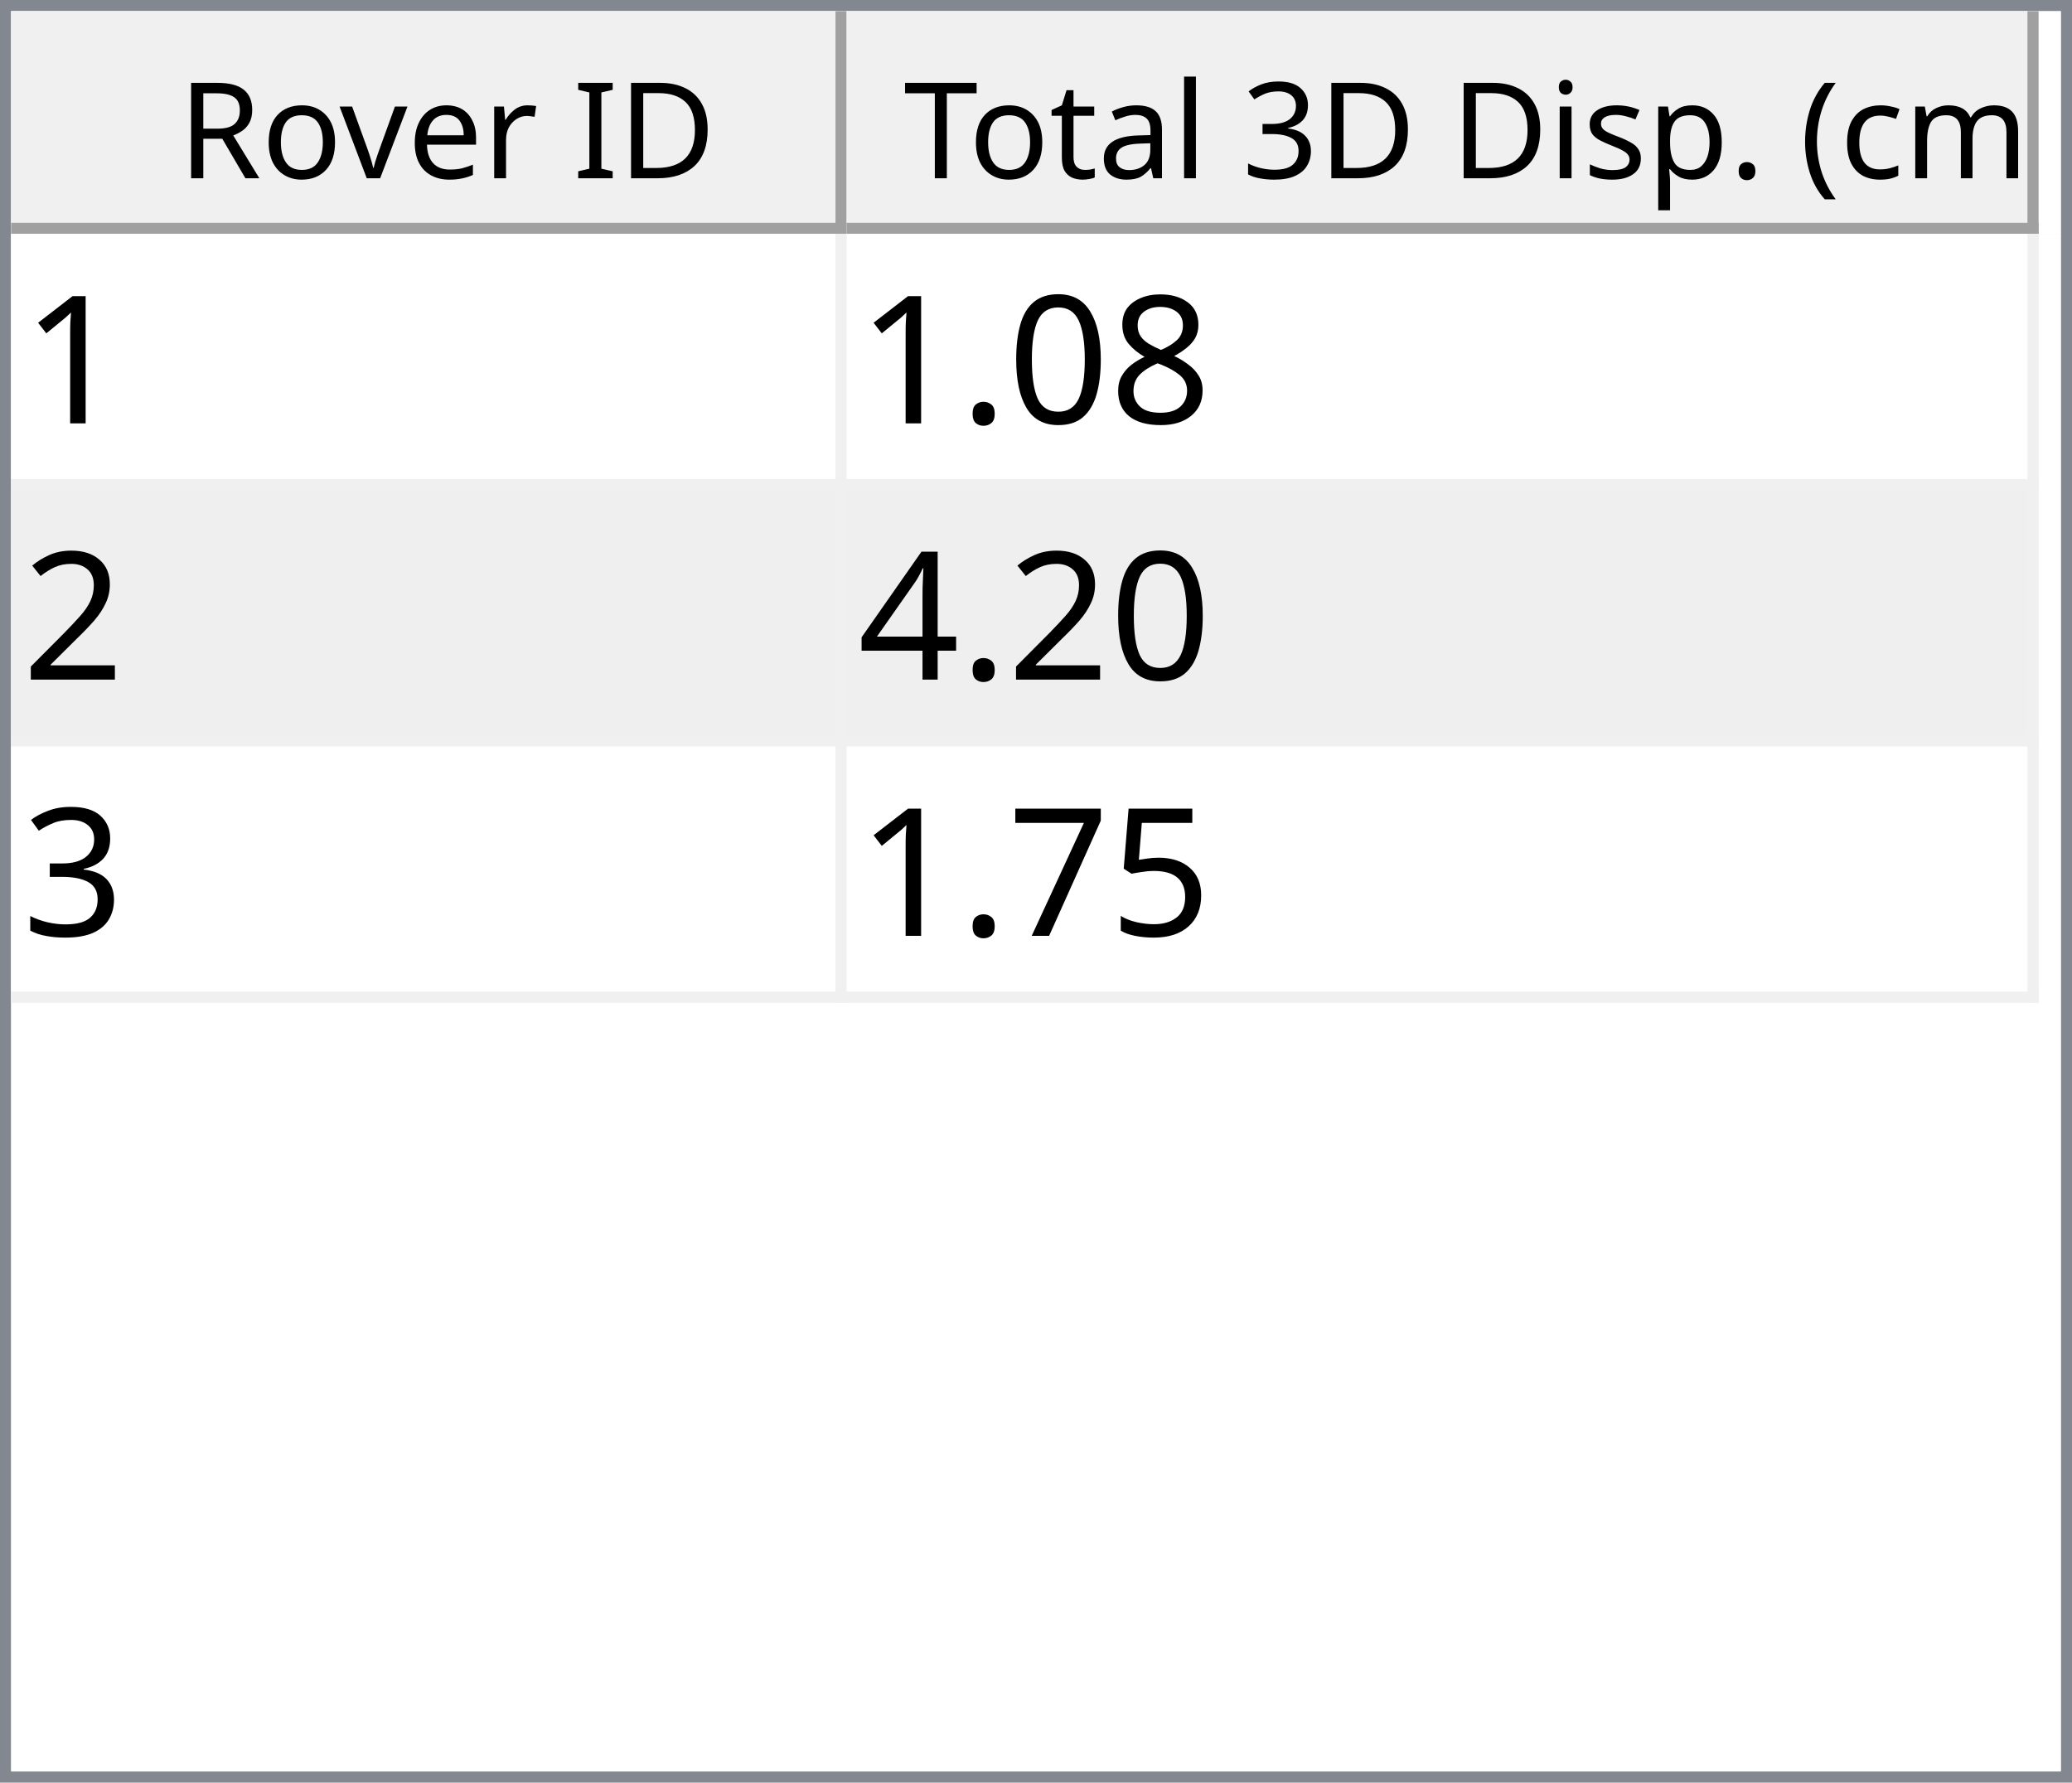
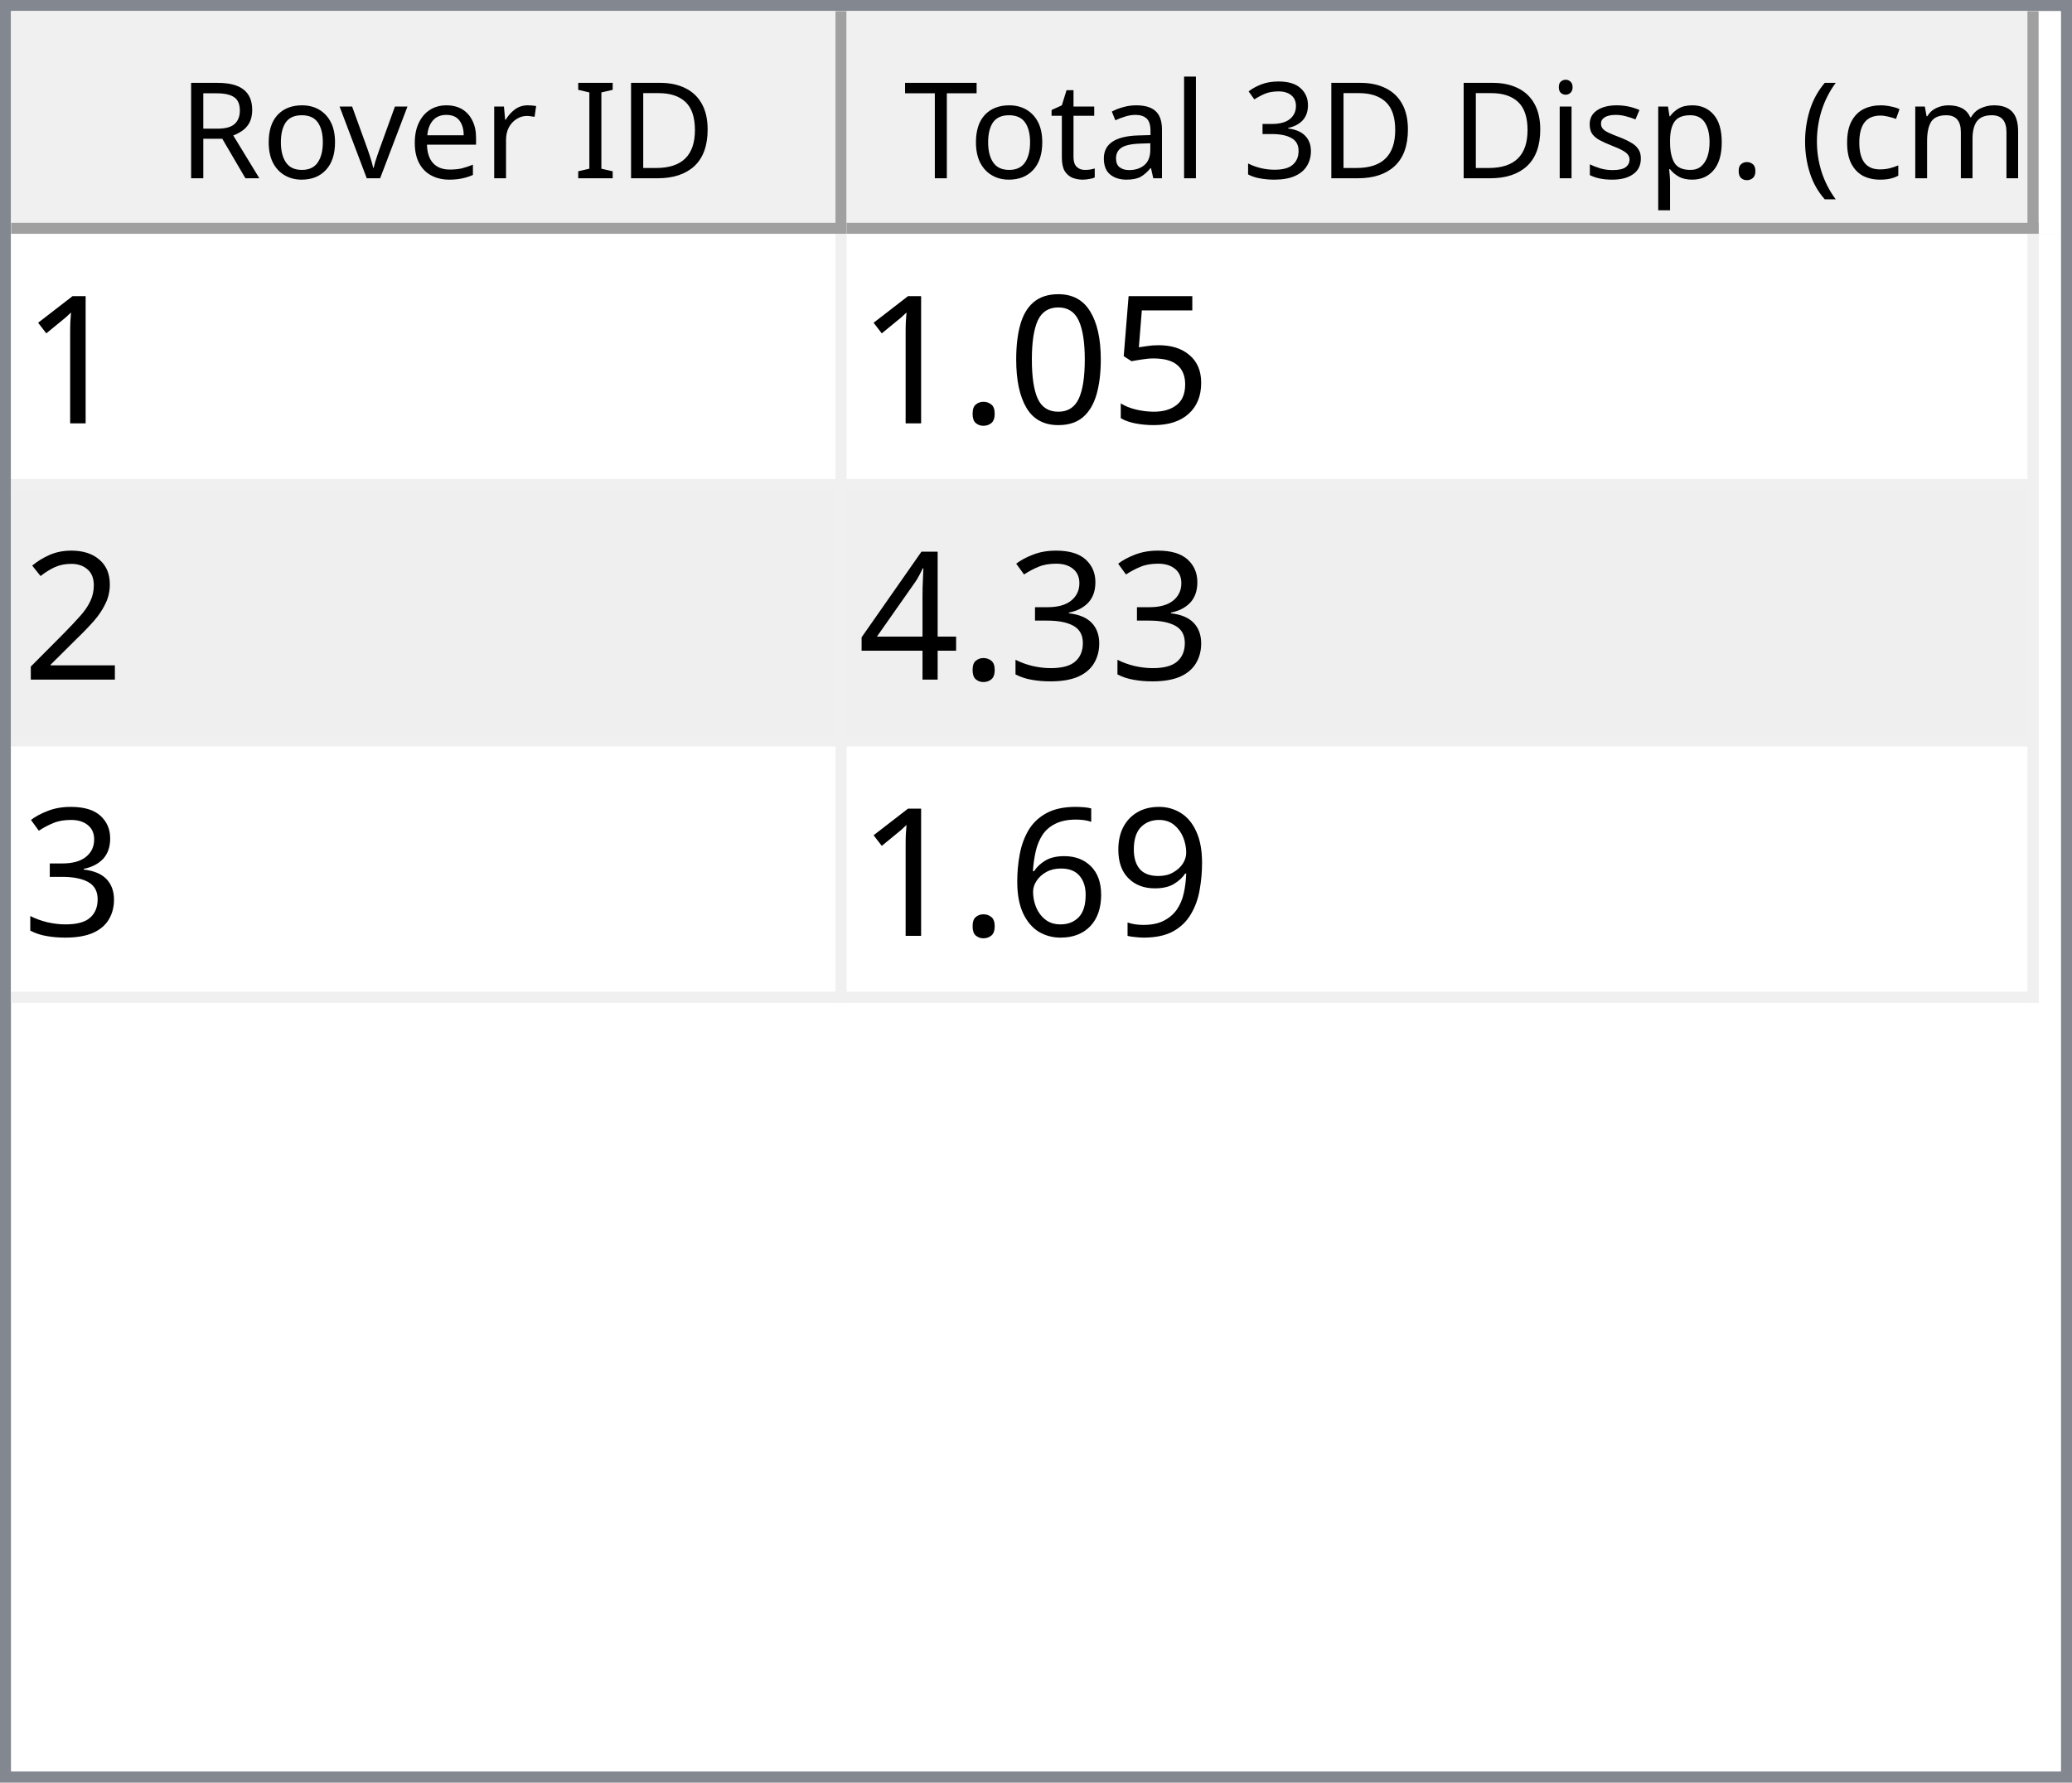
<svg xmlns="http://www.w3.org/2000/svg" style="fill-opacity:1; color-rendering:auto; color-interpolation:auto; text-rendering:auto; stroke:black; stroke-linecap:square; stroke-miterlimit:10; shape-rendering:auto; stroke-opacity:1; fill:black; stroke-dasharray:none; font-weight:normal; stroke-width:1; font-family:'Dialog'; font-style:normal; stroke-linejoin:miter; font-size:12px; stroke-dashoffset:0; image-rendering:auto;" width="186" height="160">
  <defs id="genericDefs" />
  <g>
    <defs id="defs1">
      <clipPath clipPathUnits="userSpaceOnUse" id="clipPath1">
        <path d="M0 0 L186 0 L186 160 L0 160 L0 0 Z" />
      </clipPath>
      <clipPath clipPathUnits="userSpaceOnUse" id="clipPath2">
        <path d="M0 0 L0 160 L186 160 L186 0 Z" />
      </clipPath>
      <clipPath clipPathUnits="userSpaceOnUse" id="clipPath3">
        <path d="M0 0 L0 20 L184 20 L184 0 Z" />
      </clipPath>
      <clipPath clipPathUnits="userSpaceOnUse" id="clipPath4">
        <path d="M0 0 L0 20 L75 20 L75 0 Z" />
      </clipPath>
      <clipPath clipPathUnits="userSpaceOnUse" id="clipPath5">
        <path d="M1 1 L1 19 L74 19 L74 1 Z" />
      </clipPath>
      <clipPath clipPathUnits="userSpaceOnUse" id="clipPath6">
        <path d="M0 0 L0 18 L73 18 L73 0 Z" />
      </clipPath>
      <clipPath clipPathUnits="userSpaceOnUse" id="clipPath7">
        <path d="M-0.5 -0.5 L-0.5 19.5 L74.5 19.5 L74.5 -0.5 Z" />
      </clipPath>
      <clipPath clipPathUnits="userSpaceOnUse" id="clipPath8">
        <path d="M0 0 L0 20 L107 20 L107 0 Z" />
      </clipPath>
      <clipPath clipPathUnits="userSpaceOnUse" id="clipPath9">
        <path d="M1 1 L1 19 L106 19 L106 1 Z" />
      </clipPath>
      <clipPath clipPathUnits="userSpaceOnUse" id="clipPath10">
        <path d="M0 0 L0 18 L105 18 L105 0 Z" />
      </clipPath>
      <clipPath clipPathUnits="userSpaceOnUse" id="clipPath11">
        <path d="M-0.5 -0.5 L-0.5 19.5 L106.5 19.5 L106.5 -0.5 Z" />
      </clipPath>
      <clipPath clipPathUnits="userSpaceOnUse" id="clipPath12">
        <path d="M0 0 L0 138 L184 138 L184 0 Z" />
      </clipPath>
      <clipPath clipPathUnits="userSpaceOnUse" id="clipPath13">
        <path d="M0 0 L0 69 L182 69 L182 0 Z" />
      </clipPath>
      <clipPath clipPathUnits="userSpaceOnUse" id="clipPath14">
        <path d="M-0.5 -0.5 L-0.5 68.5 L181.5 68.5 L181.5 -0.5 Z" />
      </clipPath>
      <clipPath clipPathUnits="userSpaceOnUse" id="clipPath15">
        <path d="M0 0 L0 22 L74 22 L74 0 Z" />
      </clipPath>
      <clipPath clipPathUnits="userSpaceOnUse" id="clipPath16">
        <path d="M0 0 L0 22 L106 22 L106 0 Z" />
      </clipPath>
      <font horiz-adv-x="64.551" id="font1">
        <font-face ascent="107.91" descent="25.098" units-per-em="100" style="font-style:normal; font-family:Segoe UI; font-weight:normal;" />
        <missing-glyph horiz-adv-x="64.551" d="M8.109 0 L8.109 68.266 L56.453 68.266 L56.453 0 L8.109 0 ZM15.328 7.234 L49.219 7.234 L49.219 61.031 L15.328 61.031 L15.328 7.234 Z" />
        <glyph unicode="D" horiz-adv-x="70.117" d="M9.188 0 L9.188 70.016 L28.516 70.016 Q65.531 70.016 65.531 35.891 Q65.531 19.672 55.25 9.836 Q44.969 0 27.734 0 L9.188 0 ZM17.391 62.594 L17.391 7.422 L27.828 7.422 Q41.609 7.422 49.273 14.797 Q56.938 22.172 56.938 35.688 Q56.938 62.594 28.328 62.594 L17.391 62.594 Z" />
        <glyph unicode="I" horiz-adv-x="26.611" d="M17.391 0 L9.188 0 L9.188 70.016 L17.391 70.016 L17.391 0 Z" />
        <glyph unicode=" " horiz-adv-x="27.393" d="" />
        <glyph unicode="r" horiz-adv-x="34.766" d="M34.188 41.891 Q32.078 43.5 28.125 43.5 Q23 43.5 19.555 38.672 Q16.109 33.844 16.109 25.484 L16.109 0 L8.109 0 L8.109 50 L16.109 50 L16.109 39.703 L16.312 39.703 Q18.016 44.969 21.531 47.922 Q25.047 50.875 29.391 50.875 Q32.516 50.875 34.188 50.203 L34.188 41.891 Z" />
        <glyph unicode="e" horiz-adv-x="52.295" d="M48.297 23 L12.984 23 Q13.188 14.656 17.484 10.109 Q21.781 5.562 29.297 5.562 Q37.75 5.562 44.828 11.141 L44.828 3.609 Q38.234 -1.172 27.391 -1.172 Q16.797 -1.172 10.742 5.641 Q4.688 12.453 4.688 24.812 Q4.688 36.469 11.305 43.82 Q17.922 51.172 27.734 51.172 Q37.547 51.172 42.922 44.828 Q48.297 38.484 48.297 27.203 L48.297 23 ZM40.094 29.781 Q40.047 36.719 36.75 40.578 Q33.453 44.438 27.594 44.438 Q21.922 44.438 17.969 40.383 Q14.016 36.328 13.094 29.781 L40.094 29.781 Z" />
        <glyph unicode="v" horiz-adv-x="47.9" d="M47.406 50 L27.484 0 L19.625 0 L0.688 50 L9.469 50 L22.172 13.672 Q23.578 9.672 23.922 6.688 L24.125 6.688 Q24.609 10.453 25.688 13.484 L38.969 50 L47.406 50 Z" />
        <glyph unicode="o" horiz-adv-x="58.594" d="M29 -1.172 Q17.922 -1.172 11.305 5.836 Q4.688 12.844 4.688 24.422 Q4.688 37.016 11.57 44.094 Q18.453 51.172 30.172 51.172 Q41.359 51.172 47.633 44.289 Q53.906 37.406 53.906 25.203 Q53.906 13.234 47.141 6.031 Q40.375 -1.172 29 -1.172 ZM29.594 44.438 Q21.875 44.438 17.383 39.188 Q12.891 33.938 12.891 24.703 Q12.891 15.828 17.43 10.695 Q21.969 5.562 29.594 5.562 Q37.359 5.562 41.531 10.594 Q45.703 15.625 45.703 24.906 Q45.703 34.281 41.531 39.359 Q37.359 44.438 29.594 44.438 Z" />
        <glyph unicode="R" horiz-adv-x="59.814" d="M59.375 0 L49.609 0 L37.891 19.625 Q36.281 22.359 34.766 24.289 Q33.25 26.219 31.664 27.438 Q30.078 28.656 28.25 29.219 Q26.422 29.781 24.125 29.781 L17.391 29.781 L17.391 0 L9.188 0 L9.188 70.016 L30.078 70.016 Q34.672 70.016 38.555 68.867 Q42.438 67.719 45.289 65.375 Q48.141 63.031 49.758 59.547 Q51.375 56.062 51.375 51.375 Q51.375 47.703 50.273 44.656 Q49.172 41.609 47.148 39.211 Q45.125 36.812 42.266 35.133 Q39.406 33.453 35.844 32.516 L35.844 32.328 Q37.594 31.547 38.891 30.547 Q40.188 29.547 41.359 28.18 Q42.531 26.812 43.68 25.078 Q44.828 23.344 46.234 21.047 L59.375 0 ZM17.391 62.594 L17.391 37.203 L28.516 37.203 Q31.594 37.203 34.203 38.133 Q36.812 39.062 38.719 40.797 Q40.625 42.531 41.703 45.047 Q42.781 47.562 42.781 50.688 Q42.781 56.297 39.141 59.445 Q35.5 62.594 28.609 62.594 L17.391 62.594 Z" />
        <glyph unicode=")" horiz-adv-x="30.176" d="M8.297 -15.922 L1.172 -15.922 Q16.406 2.344 16.406 26.812 Q16.406 51.469 1.078 70.016 L8.297 70.016 Q23.531 52.156 23.531 26.703 Q23.531 1.375 8.297 -15.922 Z" />
        <glyph unicode="m" horiz-adv-x="86.133" d="M79.109 0 L71.094 0 L71.094 28.719 Q71.094 37.016 68.531 40.727 Q65.969 44.438 59.906 44.438 Q54.781 44.438 51.195 39.75 Q47.609 35.062 47.609 28.516 L47.609 0 L39.594 0 L39.594 29.688 Q39.594 44.438 28.219 44.438 Q22.953 44.438 19.531 40.016 Q16.109 35.594 16.109 28.516 L16.109 0 L8.109 0 L8.109 50 L16.109 50 L16.109 42.094 L16.312 42.094 Q21.625 51.172 31.844 51.172 Q36.969 51.172 40.773 48.312 Q44.578 45.453 46 40.828 Q51.562 51.172 62.594 51.172 Q79.109 51.172 79.109 30.812 L79.109 0 Z" />
        <glyph unicode="c" horiz-adv-x="46.191" d="M42.188 2.297 Q36.422 -1.172 28.516 -1.172 Q17.828 -1.172 11.258 5.789 Q4.688 12.75 4.688 23.828 Q4.688 36.188 11.766 43.68 Q18.844 51.172 30.672 51.172 Q37.25 51.172 42.281 48.734 L42.281 40.531 Q36.719 44.438 30.375 44.438 Q22.703 44.438 17.797 38.945 Q12.891 33.453 12.891 24.516 Q12.891 15.719 17.508 10.641 Q22.125 5.562 29.891 5.562 Q36.422 5.562 42.188 9.906 L42.188 2.297 Z" />
        <glyph unicode="(" horiz-adv-x="30.176" d="M29.109 -15.922 L21.969 -15.922 Q6.844 1.375 6.844 26.703 Q6.844 52.156 21.969 70.016 L29.203 70.016 Q13.875 51.469 13.875 26.812 Q13.875 2.344 29.109 -15.922 Z" />
        <glyph unicode="." horiz-adv-x="21.68" d="M10.891 -1.078 Q8.641 -1.078 7.055 0.539 Q5.469 2.156 5.469 4.391 Q5.469 6.641 7.055 8.273 Q8.641 9.906 10.891 9.906 Q13.188 9.906 14.797 8.273 Q16.406 6.641 16.406 4.391 Q16.406 2.156 14.797 0.539 Q13.188 -1.078 10.891 -1.078 Z" />
        <glyph unicode="p" horiz-adv-x="58.789" d="M16.312 7.234 L16.109 7.234 L16.109 -23 L8.109 -23 L8.109 50 L16.109 50 L16.109 41.219 L16.312 41.219 Q22.219 51.172 33.594 51.172 Q43.266 51.172 48.688 44.461 Q54.109 37.75 54.109 26.469 Q54.109 13.922 48 6.375 Q41.891 -1.172 31.297 -1.172 Q21.578 -1.172 16.312 7.234 ZM16.109 27.391 L16.109 20.406 Q16.109 14.203 20.141 9.883 Q24.172 5.562 30.375 5.562 Q37.641 5.562 41.773 11.133 Q45.906 16.703 45.906 26.609 Q45.906 34.969 42.047 39.703 Q38.188 44.438 31.594 44.438 Q24.609 44.438 20.359 39.578 Q16.109 34.719 16.109 27.391 Z" />
        <glyph unicode="s" horiz-adv-x="42.432" d="M5.078 1.812 L5.078 10.406 Q11.625 5.562 19.484 5.562 Q30.031 5.562 30.031 12.594 Q30.031 14.594 29.125 15.992 Q28.219 17.391 26.68 18.461 Q25.141 19.531 23.07 20.383 Q21 21.234 18.609 22.172 Q15.281 23.484 12.766 24.828 Q10.25 26.172 8.57 27.859 Q6.891 29.547 6.031 31.695 Q5.172 33.844 5.172 36.719 Q5.172 40.234 6.789 42.945 Q8.406 45.656 11.086 47.484 Q13.766 49.312 17.211 50.242 Q20.656 51.172 24.312 51.172 Q30.812 51.172 35.938 48.922 L35.938 40.828 Q30.422 44.438 23.25 44.438 Q21 44.438 19.195 43.922 Q17.391 43.406 16.094 42.477 Q14.797 41.547 14.086 40.258 Q13.375 38.969 13.375 37.406 Q13.375 35.453 14.086 34.133 Q14.797 32.812 16.164 31.789 Q17.531 30.766 19.484 29.938 Q21.438 29.109 23.922 28.125 Q27.25 26.859 29.883 25.516 Q32.516 24.172 34.375 22.484 Q36.234 20.797 37.234 18.602 Q38.234 16.406 38.234 13.375 Q38.234 9.672 36.602 6.938 Q34.969 4.203 32.234 2.398 Q29.5 0.594 25.93 -0.289 Q22.359 -1.172 18.453 -1.172 Q10.75 -1.172 5.078 1.812 Z" />
        <glyph unicode="i" horiz-adv-x="24.219" d="M12.203 62.703 Q10.062 62.703 8.547 64.164 Q7.031 65.625 7.031 67.875 Q7.031 70.125 8.547 71.609 Q10.062 73.094 12.203 73.094 Q14.406 73.094 15.945 71.609 Q17.484 70.125 17.484 67.875 Q17.484 65.719 15.945 64.211 Q14.406 62.703 12.203 62.703 ZM16.109 0 L8.109 0 L8.109 50 L16.109 50 L16.109 0 Z" />
        <glyph unicode="3" horiz-adv-x="53.906" d="M46.531 19.828 Q46.531 15.094 44.75 11.211 Q42.969 7.328 39.719 4.57 Q36.469 1.812 31.93 0.297 Q27.391 -1.219 21.922 -1.219 Q11.922 -1.219 6 2.594 L6 11.188 Q13.094 5.609 22.219 5.609 Q25.875 5.609 28.828 6.539 Q31.781 7.469 33.906 9.227 Q36.031 10.984 37.18 13.477 Q38.328 15.969 38.328 19.094 Q38.328 32.812 18.797 32.812 L12.984 32.812 L12.984 39.594 L18.5 39.594 Q35.797 39.594 35.797 52.484 Q35.797 64.406 22.609 64.406 Q15.188 64.406 8.688 59.422 L8.688 67.188 Q15.375 71.188 24.609 71.188 Q29 71.188 32.57 69.969 Q36.141 68.75 38.68 66.555 Q41.219 64.359 42.609 61.281 Q44 58.203 44 54.5 Q44 40.672 30.031 36.719 L30.031 36.531 Q33.594 36.141 36.625 34.797 Q39.656 33.453 41.852 31.305 Q44.047 29.156 45.289 26.25 Q46.531 23.344 46.531 19.828 Z" />
        <glyph unicode="l" horiz-adv-x="24.219" d="M16.109 0 L8.109 0 L8.109 74.031 L16.109 74.031 L16.109 0 Z" />
        <glyph unicode="a" horiz-adv-x="50.879" d="M43.891 0 L35.891 0 L35.891 7.812 L35.688 7.812 Q30.469 -1.172 20.312 -1.172 Q12.844 -1.172 8.617 2.781 Q4.391 6.734 4.391 13.281 Q4.391 27.297 20.906 29.594 L35.891 31.688 Q35.891 44.438 25.594 44.438 Q16.547 44.438 9.281 38.281 L9.281 46.484 Q16.656 51.172 26.266 51.172 Q43.891 51.172 43.891 32.516 L43.891 0 ZM35.891 25.297 L23.828 23.641 Q18.266 22.859 15.43 20.875 Q12.594 18.891 12.594 13.875 Q12.594 10.203 15.211 7.883 Q17.828 5.562 22.172 5.562 Q28.125 5.562 32.008 9.742 Q35.891 13.922 35.891 20.312 L35.891 25.297 Z" />
        <glyph unicode="t" horiz-adv-x="33.887" d="M31.297 0.484 Q28.469 -1.078 23.828 -1.078 Q10.688 -1.078 10.688 13.578 L10.688 43.172 L2.094 43.172 L2.094 50 L10.688 50 L10.688 62.203 L18.703 64.797 L18.703 50 L31.297 50 L31.297 43.172 L18.703 43.172 L18.703 14.984 Q18.703 9.969 20.414 7.82 Q22.125 5.672 26.078 5.672 Q29.109 5.672 31.297 7.328 L31.297 0.484 Z" />
        <glyph unicode="T" horiz-adv-x="52.393" d="M50.594 62.594 L30.375 62.594 L30.375 0 L22.172 0 L22.172 62.594 L2 62.594 L2 70.016 L50.594 70.016 L50.594 62.594 Z" />
      </font>
      <font horiz-adv-x="75.0" id="font2">
        <font-face ascent="100.537" descent="21.973" units-per-em="100" style="font-style:normal; font-family:sans-serif; font-weight:normal;" />
        <missing-glyph horiz-adv-x="75.0" d="M12.5 0 L12.5 62.5 L62.5 62.5 L62.5 0 L12.5 0 ZM14.062 1.562 L60.938 1.562 L60.938 60.938 L14.062 60.938 L14.062 1.562 Z" />
        <glyph unicode="1" horiz-adv-x="55.615" d="M37.25 0 L28.469 0 L28.469 56 Q25.297 52.984 20.141 49.953 Q14.984 46.922 10.891 45.406 L10.891 53.906 Q18.266 57.375 23.781 62.305 Q29.297 67.234 31.594 71.875 L37.25 71.875 L37.25 0 Z" />
-         <glyph unicode="8" horiz-adv-x="55.615" d="M17.672 38.812 Q12.203 40.828 9.57 44.539 Q6.938 48.25 6.938 53.422 Q6.938 61.234 12.555 66.555 Q18.172 71.875 27.484 71.875 Q36.859 71.875 42.578 66.43 Q48.297 60.984 48.297 53.172 Q48.297 48.188 45.68 44.508 Q43.062 40.828 37.75 38.812 Q44.344 36.672 47.781 31.883 Q51.219 27.094 51.219 20.453 Q51.219 11.281 44.727 5.031 Q38.234 -1.219 27.641 -1.219 Q17.047 -1.219 10.547 5.055 Q4.047 11.328 4.047 20.703 Q4.047 27.688 7.594 32.398 Q11.141 37.109 17.672 38.812 ZM15.922 53.719 Q15.922 48.641 19.195 45.414 Q22.469 42.188 27.688 42.188 Q32.766 42.188 36.016 45.383 Q39.266 48.578 39.266 53.219 Q39.266 58.062 35.914 61.359 Q32.562 64.656 27.594 64.656 Q22.562 64.656 19.242 61.43 Q15.922 58.203 15.922 53.719 ZM13.094 20.656 Q13.094 16.891 14.875 13.375 Q16.656 9.859 20.172 7.93 Q23.688 6 27.734 6 Q34.031 6 38.133 10.055 Q42.234 14.109 42.234 20.359 Q42.234 26.703 38.016 30.859 Q33.797 35.016 27.438 35.016 Q21.234 35.016 17.164 30.914 Q13.094 26.812 13.094 20.656 Z" />
+         <glyph unicode="5" horiz-adv-x="55.615" d="M4.156 18.75 L13.375 19.531 Q14.406 12.797 18.141 9.398 Q21.875 6 27.156 6 Q33.5 6 37.891 10.789 Q42.281 15.578 42.281 23.484 Q42.281 31 38.062 35.352 Q33.844 39.703 27 39.703 Q22.75 39.703 19.336 37.773 Q15.922 35.844 13.969 32.766 L5.719 33.844 L12.641 70.609 L48.25 70.609 L48.25 62.203 L19.672 62.203 L15.828 42.969 Q22.266 47.469 29.344 47.469 Q38.719 47.469 45.164 40.969 Q51.609 34.469 51.609 24.266 Q51.609 14.547 45.953 7.469 Q39.062 -1.219 27.156 -1.219 Q17.391 -1.219 11.211 4.25 Q5.031 9.719 4.156 18.75 Z" />
        <glyph unicode="0" horiz-adv-x="55.615" d="M4.156 35.297 Q4.156 48 6.766 55.742 Q9.375 63.484 14.523 67.68 Q19.672 71.875 27.484 71.875 Q33.25 71.875 37.594 69.555 Q41.938 67.234 44.773 62.867 Q47.609 58.5 49.219 52.227 Q50.828 45.953 50.828 35.297 Q50.828 22.703 48.242 14.969 Q45.656 7.234 40.508 3.008 Q35.359 -1.219 27.484 -1.219 Q17.141 -1.219 11.234 6.203 Q4.156 15.141 4.156 35.297 ZM13.188 35.297 Q13.188 17.672 17.312 11.836 Q21.438 6 27.484 6 Q33.547 6 37.672 11.859 Q41.797 17.719 41.797 35.297 Q41.797 52.984 37.672 58.789 Q33.547 64.594 27.391 64.594 Q21.344 64.594 17.719 59.469 Q13.188 52.938 13.188 35.297 Z" />
        <glyph unicode="." horiz-adv-x="27.783" d="M9.078 0 L9.078 10.016 L19.094 10.016 L19.094 0 L9.078 0 Z" />
        <glyph unicode="2" horiz-adv-x="55.615" d="M50.344 8.453 L50.344 0 L3.031 0 Q2.938 3.172 4.047 6.109 Q5.859 10.938 9.836 15.625 Q13.812 20.312 21.344 26.469 Q33.016 36.031 37.117 41.625 Q41.219 47.219 41.219 52.203 Q41.219 57.422 37.477 61.008 Q33.734 64.594 27.734 64.594 Q21.391 64.594 17.578 60.789 Q13.766 56.984 13.719 50.25 L4.688 51.172 Q5.609 61.281 11.664 66.578 Q17.719 71.875 27.938 71.875 Q38.234 71.875 44.242 66.164 Q50.25 60.453 50.25 52 Q50.25 47.703 48.492 43.555 Q46.734 39.406 42.656 34.812 Q38.578 30.219 29.109 22.219 Q21.188 15.578 18.945 13.211 Q16.703 10.844 15.234 8.453 L50.344 8.453 Z" />
+         <glyph unicode="3" horiz-adv-x="55.615" d="M4.203 18.891 L12.984 20.062 Q14.5 12.594 18.141 9.297 Q21.781 6 27 6 Q33.203 6 37.477 10.297 Q41.75 14.594 41.75 20.953 Q41.75 27 37.797 30.93 Q33.844 34.859 27.734 34.859 Q25.25 34.859 21.531 33.891 L22.516 41.609 Q23.391 41.5 23.922 41.5 Q29.547 41.5 34.039 44.43 Q38.531 47.359 38.531 53.469 Q38.531 58.297 35.258 61.477 Q31.984 64.656 26.812 64.656 Q21.688 64.656 18.266 61.43 Q14.844 58.203 13.875 51.766 L5.078 53.328 Q6.688 62.156 12.398 67.016 Q18.109 71.875 26.609 71.875 Q32.469 71.875 37.398 69.359 Q42.328 66.844 44.945 62.5 Q47.562 58.156 47.562 53.266 Q47.562 48.641 45.07 44.828 Q42.578 41.016 37.703 38.766 Q44.047 37.312 47.562 32.695 Q51.078 28.078 51.078 21.141 Q51.078 11.766 44.242 5.25 Q37.406 -1.266 26.953 -1.266 Q17.531 -1.266 11.305 4.352 Q5.078 9.969 4.203 18.891 Z" />
        <glyph unicode="4" horiz-adv-x="55.615" d="M32.328 0 L32.328 17.141 L1.266 17.141 L1.266 25.203 L33.938 71.578 L41.109 71.578 L41.109 25.203 L50.781 25.203 L50.781 17.141 L41.109 17.141 L41.109 0 L32.328 0 ZM32.328 25.203 L32.328 57.469 L9.906 25.203 L32.328 25.203 Z" />
-         <glyph unicode="3" horiz-adv-x="55.615" d="M4.203 18.891 L12.984 20.062 Q14.5 12.594 18.141 9.297 Q21.781 6 27 6 Q33.203 6 37.477 10.297 Q41.75 14.594 41.75 20.953 Q41.75 27 37.797 30.93 Q33.844 34.859 27.734 34.859 Q25.25 34.859 21.531 33.891 L22.516 41.609 Q23.391 41.5 23.922 41.5 Q29.547 41.5 34.039 44.43 Q38.531 47.359 38.531 53.469 Q38.531 58.297 35.258 61.477 Q31.984 64.656 26.812 64.656 Q21.688 64.656 18.266 61.43 Q14.844 58.203 13.875 51.766 L5.078 53.328 Q6.688 62.156 12.398 67.016 Q18.109 71.875 26.609 71.875 Q32.469 71.875 37.398 69.359 Q42.328 66.844 44.945 62.5 Q47.562 58.156 47.562 53.266 Q47.562 48.641 45.07 44.828 Q42.578 41.016 37.703 38.766 Q44.047 37.312 47.562 32.695 Q51.078 28.078 51.078 21.141 Q51.078 11.766 44.242 5.25 Q37.406 -1.266 26.953 -1.266 Q17.531 -1.266 11.305 4.352 Q5.078 9.969 4.203 18.891 Z" />
-         <glyph unicode="5" horiz-adv-x="55.615" d="M4.156 18.75 L13.375 19.531 Q14.406 12.797 18.141 9.398 Q21.875 6 27.156 6 Q33.5 6 37.891 10.789 Q42.281 15.578 42.281 23.484 Q42.281 31 38.062 35.352 Q33.844 39.703 27 39.703 Q22.75 39.703 19.336 37.773 Q15.922 35.844 13.969 32.766 L5.719 33.844 L12.641 70.609 L48.25 70.609 L48.25 62.203 L19.672 62.203 L15.828 42.969 Q22.266 47.469 29.344 47.469 Q38.719 47.469 45.164 40.969 Q51.609 34.469 51.609 24.266 Q51.609 14.547 45.953 7.469 Q39.062 -1.219 27.156 -1.219 Q17.391 -1.219 11.211 4.25 Q5.031 9.719 4.156 18.75 Z" />
-         <glyph unicode="7" horiz-adv-x="55.615" d="M4.734 62.203 L4.734 70.656 L51.078 70.656 L51.078 63.812 Q44.234 56.547 37.523 44.484 Q30.812 32.422 27.156 19.672 Q24.516 10.688 23.781 0 L14.75 0 Q14.891 8.453 18.062 20.414 Q21.234 32.375 27.172 43.484 Q33.109 54.594 39.797 62.203 L4.734 62.203 Z" />
+         <glyph unicode="9" horiz-adv-x="55.615" d="M5.469 16.547 L13.922 17.328 Q14.984 11.375 18.016 8.688 Q21.047 6 25.781 6 Q29.828 6 32.883 7.859 Q35.938 9.719 37.891 12.82 Q39.844 15.922 41.164 21.195 Q42.484 26.469 42.484 31.938 Q42.484 32.516 42.438 33.688 Q39.797 29.5 35.234 26.883 Q30.672 24.266 25.344 24.266 Q16.453 24.266 10.305 30.711 Q4.156 37.156 4.156 47.703 Q4.156 58.594 10.578 65.234 Q17 71.875 26.656 71.875 Q33.641 71.875 39.43 68.117 Q45.219 64.359 48.219 57.398 Q51.219 50.438 51.219 37.25 Q51.219 23.531 48.242 15.406 Q45.266 7.281 39.383 3.031 Q33.5 -1.219 25.594 -1.219 Q17.188 -1.219 11.867 3.445 Q6.547 8.109 5.469 16.547 ZM41.453 48.141 Q41.453 55.719 37.43 60.156 Q33.406 64.594 27.734 64.594 Q21.875 64.594 17.531 59.812 Q13.188 55.031 13.188 47.406 Q13.188 40.578 17.312 36.305 Q21.438 32.031 27.484 32.031 Q33.594 32.031 37.523 36.305 Q41.453 40.578 41.453 48.141 Z" />
+         <glyph unicode="6" horiz-adv-x="55.615" d="M49.75 54.047 L41.016 53.375 Q39.844 58.547 37.703 60.891 Q34.125 64.656 28.906 64.656 Q24.703 64.656 21.531 62.312 Q17.391 59.281 14.992 53.469 Q12.594 47.656 12.5 36.922 Q15.672 41.75 20.266 44.094 Q24.859 46.438 29.891 46.438 Q38.672 46.438 44.852 39.969 Q51.031 33.5 51.031 23.25 Q51.031 16.5 48.125 10.719 Q45.219 4.938 40.141 1.859 Q35.062 -1.219 28.609 -1.219 Q17.625 -1.219 10.695 6.859 Q3.766 14.938 3.766 33.5 Q3.766 54.25 11.422 63.672 Q18.109 71.875 29.438 71.875 Q37.891 71.875 43.289 67.141 Q48.688 62.406 49.75 54.047 ZM13.875 23.188 Q13.875 18.656 15.797 14.508 Q17.719 10.359 21.188 8.18 Q24.656 6 28.469 6 Q34.031 6 38.039 10.492 Q42.047 14.984 42.047 22.703 Q42.047 30.125 38.086 34.398 Q34.125 38.672 28.125 38.672 Q22.172 38.672 18.023 34.398 Q13.875 30.125 13.875 23.188 Z" />
      </font>
    </defs>
    <g style="fill:white; stroke:white;">
      <rect x="0" y="0" width="186" style="clip-path:url(#clipPath1); stroke:none;" height="160" />
    </g>
    <g style="fill:white; text-rendering:optimizeSpeed; color-rendering:optimizeSpeed; image-rendering:optimizeSpeed; shape-rendering:crispEdges; stroke:white; color-interpolation:sRGB;">
      <rect x="0" width="186" height="160" y="0" style="stroke:none;" />
      <path style="stroke:none;" d="M0 160 L186 160 L186 0 L0 0 Z" />
    </g>
    <g style="fill:rgb(240,240,240); font-family:'Segoe UI'; stroke:rgb(240,240,240);">
      <rect x="0" y="0" width="186" style="clip-path:url(#clipPath2); stroke:none;" height="160" />
    </g>
    <g style="fill:rgb(130,135,144); font-family:'Segoe UI'; stroke:rgb(130,135,144);">
      <path d="M0 0 L186 0 L186 160 L0 160 L0 0 ZM1 1 L185 1 L185 159 L1 159 L1 1 Z" style="fill-rule:evenodd; clip-path:url(#clipPath2); stroke:none;" />
    </g>
    <g style="fill:white; font-family:'Segoe UI'; stroke:white;" transform="translate(1,1)">
      <rect x="0" y="0" width="184" style="clip-path:url(#clipPath3); stroke:none;" height="20" />
    </g>
    <g style="fill:rgb(240,240,240); font-family:'Segoe UI'; stroke:rgb(240,240,240);" transform="translate(1,1)">
      <rect x="0" y="0" width="75" style="clip-path:url(#clipPath4); stroke:none;" height="20" />
    </g>
    <g style="font-family:'Segoe UI';" transform="translate(2,2)">
      <text x="14" xml:space="preserve" y="14" style="clip-path:url(#clipPath6); stroke:none;">Rover ID</text>
    </g>
    <g style="fill:rgb(160,160,160); font-family:'Segoe UI'; stroke:rgb(160,160,160); stroke-linejoin:bevel;" transform="translate(1.5,1.5)">
      <line x1="74" x2="74" y1="0" style="fill:none; clip-path:url(#clipPath7);" y2="19" />
    </g>
    <g style="fill:rgb(160,160,160); font-family:'Segoe UI'; stroke:rgb(160,160,160); stroke-linejoin:bevel;" transform="matrix(1,0,0,1,1,1) translate(0.5,0.5)">
      <line x1="0" x2="74" y1="19" style="fill:none; clip-path:url(#clipPath7);" y2="19" />
    </g>
    <g style="fill:rgb(240,240,240); font-family:'Segoe UI'; stroke:rgb(240,240,240);" transform="translate(76,1)">
      <rect x="0" y="0" width="107" style="clip-path:url(#clipPath8); stroke:none;" height="20" />
    </g>
    <g style="font-family:'Segoe UI';" transform="translate(77,2)">
      <text x="1" xml:space="preserve" y="14" style="clip-path:url(#clipPath10); stroke:none;"> Total 3D Disp. (cm)</text>
    </g>
    <g style="fill:rgb(160,160,160); font-family:'Segoe UI'; stroke:rgb(160,160,160); stroke-linejoin:bevel;" transform="translate(76.5,1.5)">
      <line x1="106" x2="106" y1="0" style="fill:none; clip-path:url(#clipPath11);" y2="19" />
    </g>
    <g style="fill:rgb(160,160,160); font-family:'Segoe UI'; stroke:rgb(160,160,160); stroke-linejoin:bevel;" transform="matrix(1,0,0,1,76,1) translate(0.5,0.5)">
      <line x1="0" x2="106" y1="19" style="fill:none; clip-path:url(#clipPath11);" y2="19" />
    </g>
    <g style="fill:white; font-family:'Segoe UI'; stroke:white;" transform="translate(1,21)">
      <rect x="0" y="0" width="184" style="clip-path:url(#clipPath12); stroke:none;" height="138" />
    </g>
    <g style="fill:rgb(240,240,240); font-size:16px; font-family:sans-serif; stroke:rgb(240,240,240);" transform="translate(1,21)">
      <rect x="0" y="0" width="182" style="clip-path:url(#clipPath13); stroke:none;" height="69" />
      <line transform="translate(0.5,0.5)" x1="0" x2="181" y1="22" style="clip-path:url(#clipPath14); fill:none; stroke-linejoin:bevel;" y2="22" />
    </g>
    <g transform="matrix(1,0,0,1,1,21) translate(0.5,0.5)" style="fill:rgb(240,240,240); font-size:16px; font-family:sans-serif; stroke:rgb(240,240,240); stroke-linejoin:bevel;">
      <line x1="0" x2="181" y1="45" style="fill:none; clip-path:url(#clipPath14);" y2="45" />
    </g>
    <g transform="matrix(1,0,0,1,1,21) translate(0.5,0.5)" style="fill:rgb(240,240,240); font-size:16px; font-family:sans-serif; stroke:rgb(240,240,240); stroke-linejoin:bevel;">
      <line x1="0" x2="181" y1="68" style="fill:none; clip-path:url(#clipPath14);" y2="68" />
    </g>
    <g transform="matrix(1,0,0,1,1,21) translate(0.5,0.5)" style="fill:rgb(240,240,240); font-size:16px; font-family:sans-serif; stroke:rgb(240,240,240); stroke-linejoin:bevel;">
      <line x1="74" x2="74" y1="0" style="fill:none; clip-path:url(#clipPath14);" y2="68" />
    </g>
    <g transform="matrix(1,0,0,1,1,21) translate(0.5,0.5)" style="fill:rgb(240,240,240); font-size:16px; font-family:sans-serif; stroke:rgb(240,240,240); stroke-linejoin:bevel;">
      <line x1="181" x2="181" y1="0" style="fill:none; clip-path:url(#clipPath14);" y2="68" />
    </g>
    <g style="fill:white; font-size:16px; font-family:sans-serif; stroke:white;" transform="matrix(1,0,0,1,1,21)">
      <rect x="0" y="0" width="74" style="clip-path:url(#clipPath15); stroke:none;" height="22" />
      <text x="1" y="17" style="fill:black; clip-path:url(#clipPath15); stroke:none;" xml:space="preserve">1</text>
    </g>
    <g style="fill:white; font-size:16px; font-family:sans-serif; stroke:white;" transform="matrix(1,0,0,1,1,21) translate(75,0)">
      <rect x="0" y="0" width="106" style="clip-path:url(#clipPath16); stroke:none;" height="22" />
-       <text x="1" y="17" style="fill:black; clip-path:url(#clipPath16); stroke:none;" xml:space="preserve">1.08</text>
+       <text x="1" y="17" style="fill:black; clip-path:url(#clipPath16); stroke:none;" xml:space="preserve">1.05</text>
    </g>
    <g style="fill:rgb(239,239,239); font-size:16px; font-family:sans-serif; stroke:rgb(239,239,239);" transform="matrix(1,0,0,1,1,21) translate(0,23)">
      <rect x="0" y="0" width="74" style="clip-path:url(#clipPath15); stroke:none;" height="22" />
      <text x="1" y="17" style="fill:black; clip-path:url(#clipPath15); stroke:none;" xml:space="preserve">2</text>
    </g>
    <g style="fill:rgb(239,239,239); font-size:16px; font-family:sans-serif; stroke:rgb(239,239,239);" transform="matrix(1,0,0,1,1,21) translate(75,23)">
      <rect x="0" y="0" width="106" style="clip-path:url(#clipPath16); stroke:none;" height="22" />
-       <text x="1" y="17" style="fill:black; clip-path:url(#clipPath16); stroke:none;" xml:space="preserve">4.20</text>
+       <text x="1" y="17" style="fill:black; clip-path:url(#clipPath16); stroke:none;" xml:space="preserve">4.33</text>
    </g>
    <g style="fill:white; font-size:16px; font-family:sans-serif; stroke:white;" transform="matrix(1,0,0,1,1,21) translate(0,46)">
      <rect x="0" y="0" width="74" style="clip-path:url(#clipPath15); stroke:none;" height="22" />
      <text x="1" y="17" style="fill:black; clip-path:url(#clipPath15); stroke:none;" xml:space="preserve">3</text>
    </g>
    <g style="fill:white; font-size:16px; font-family:sans-serif; stroke:white;" transform="matrix(1,0,0,1,1,21) translate(75,46)">
      <rect x="0" y="0" width="106" style="clip-path:url(#clipPath16); stroke:none;" height="22" />
-       <text x="1" y="17" style="fill:black; clip-path:url(#clipPath16); stroke:none;" xml:space="preserve">1.75</text>
+       <text x="1" y="17" style="fill:black; clip-path:url(#clipPath16); stroke:none;" xml:space="preserve">1.69</text>
    </g>
  </g>
</svg>
